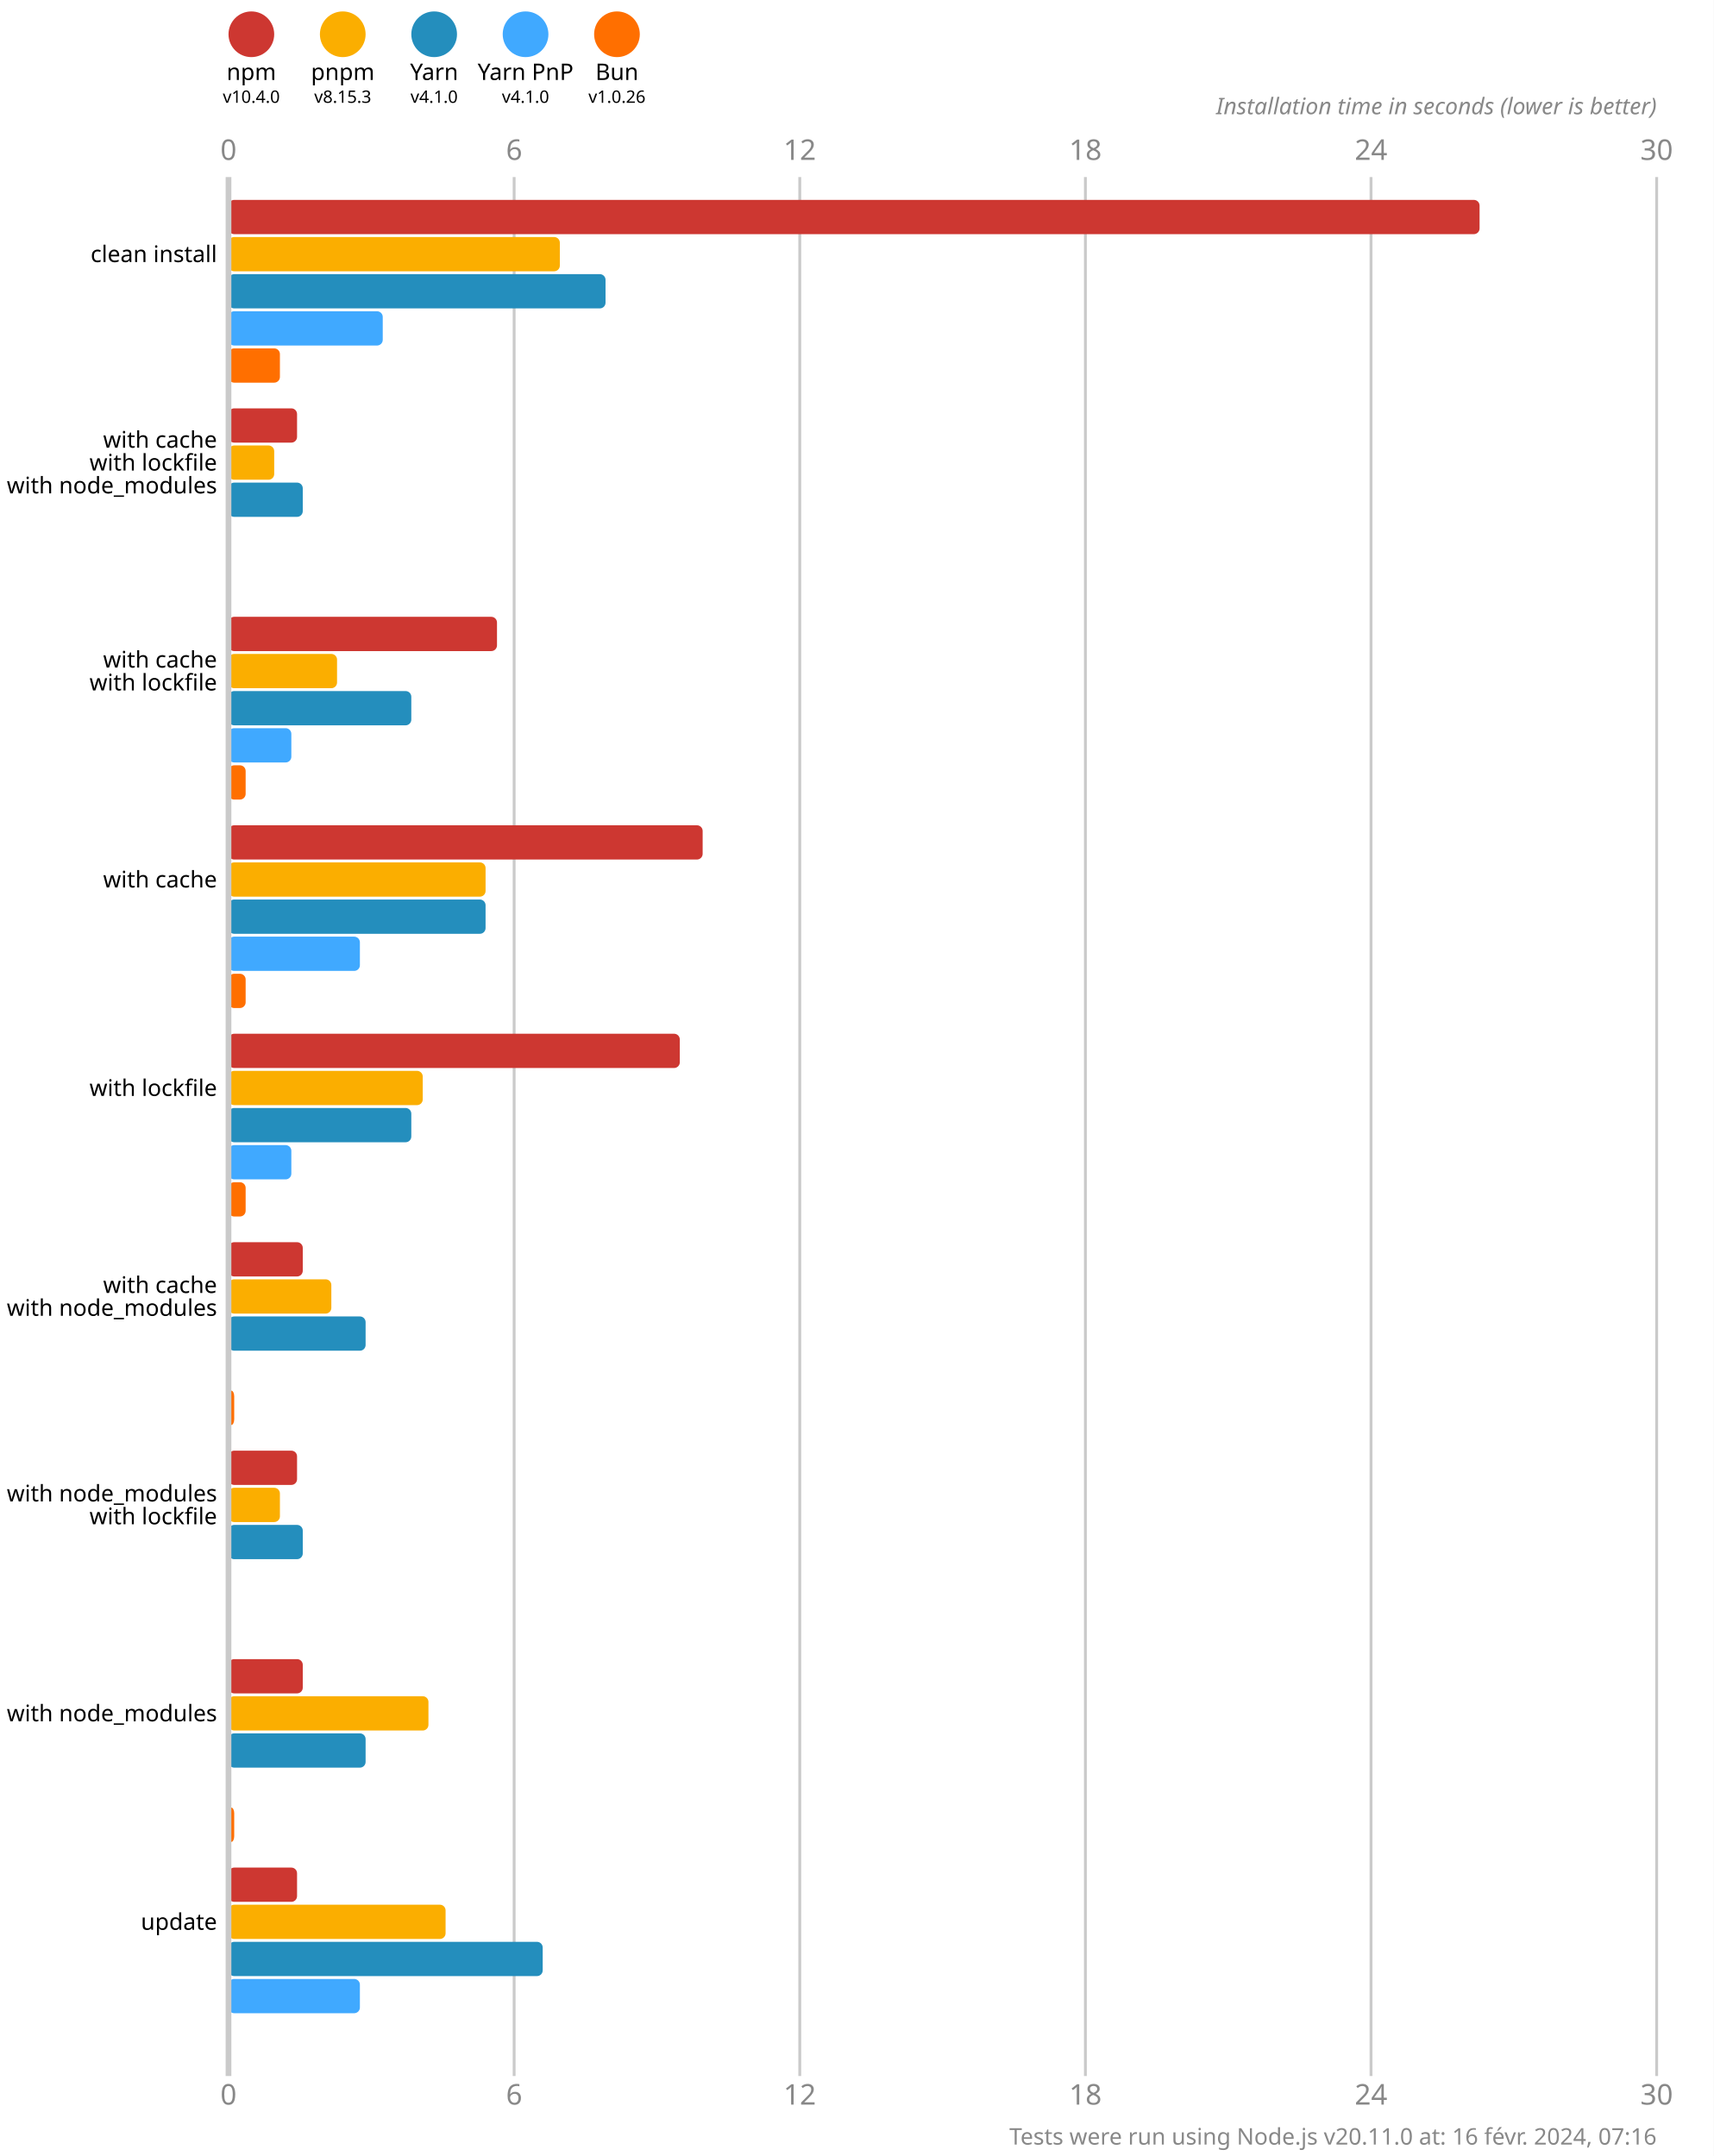
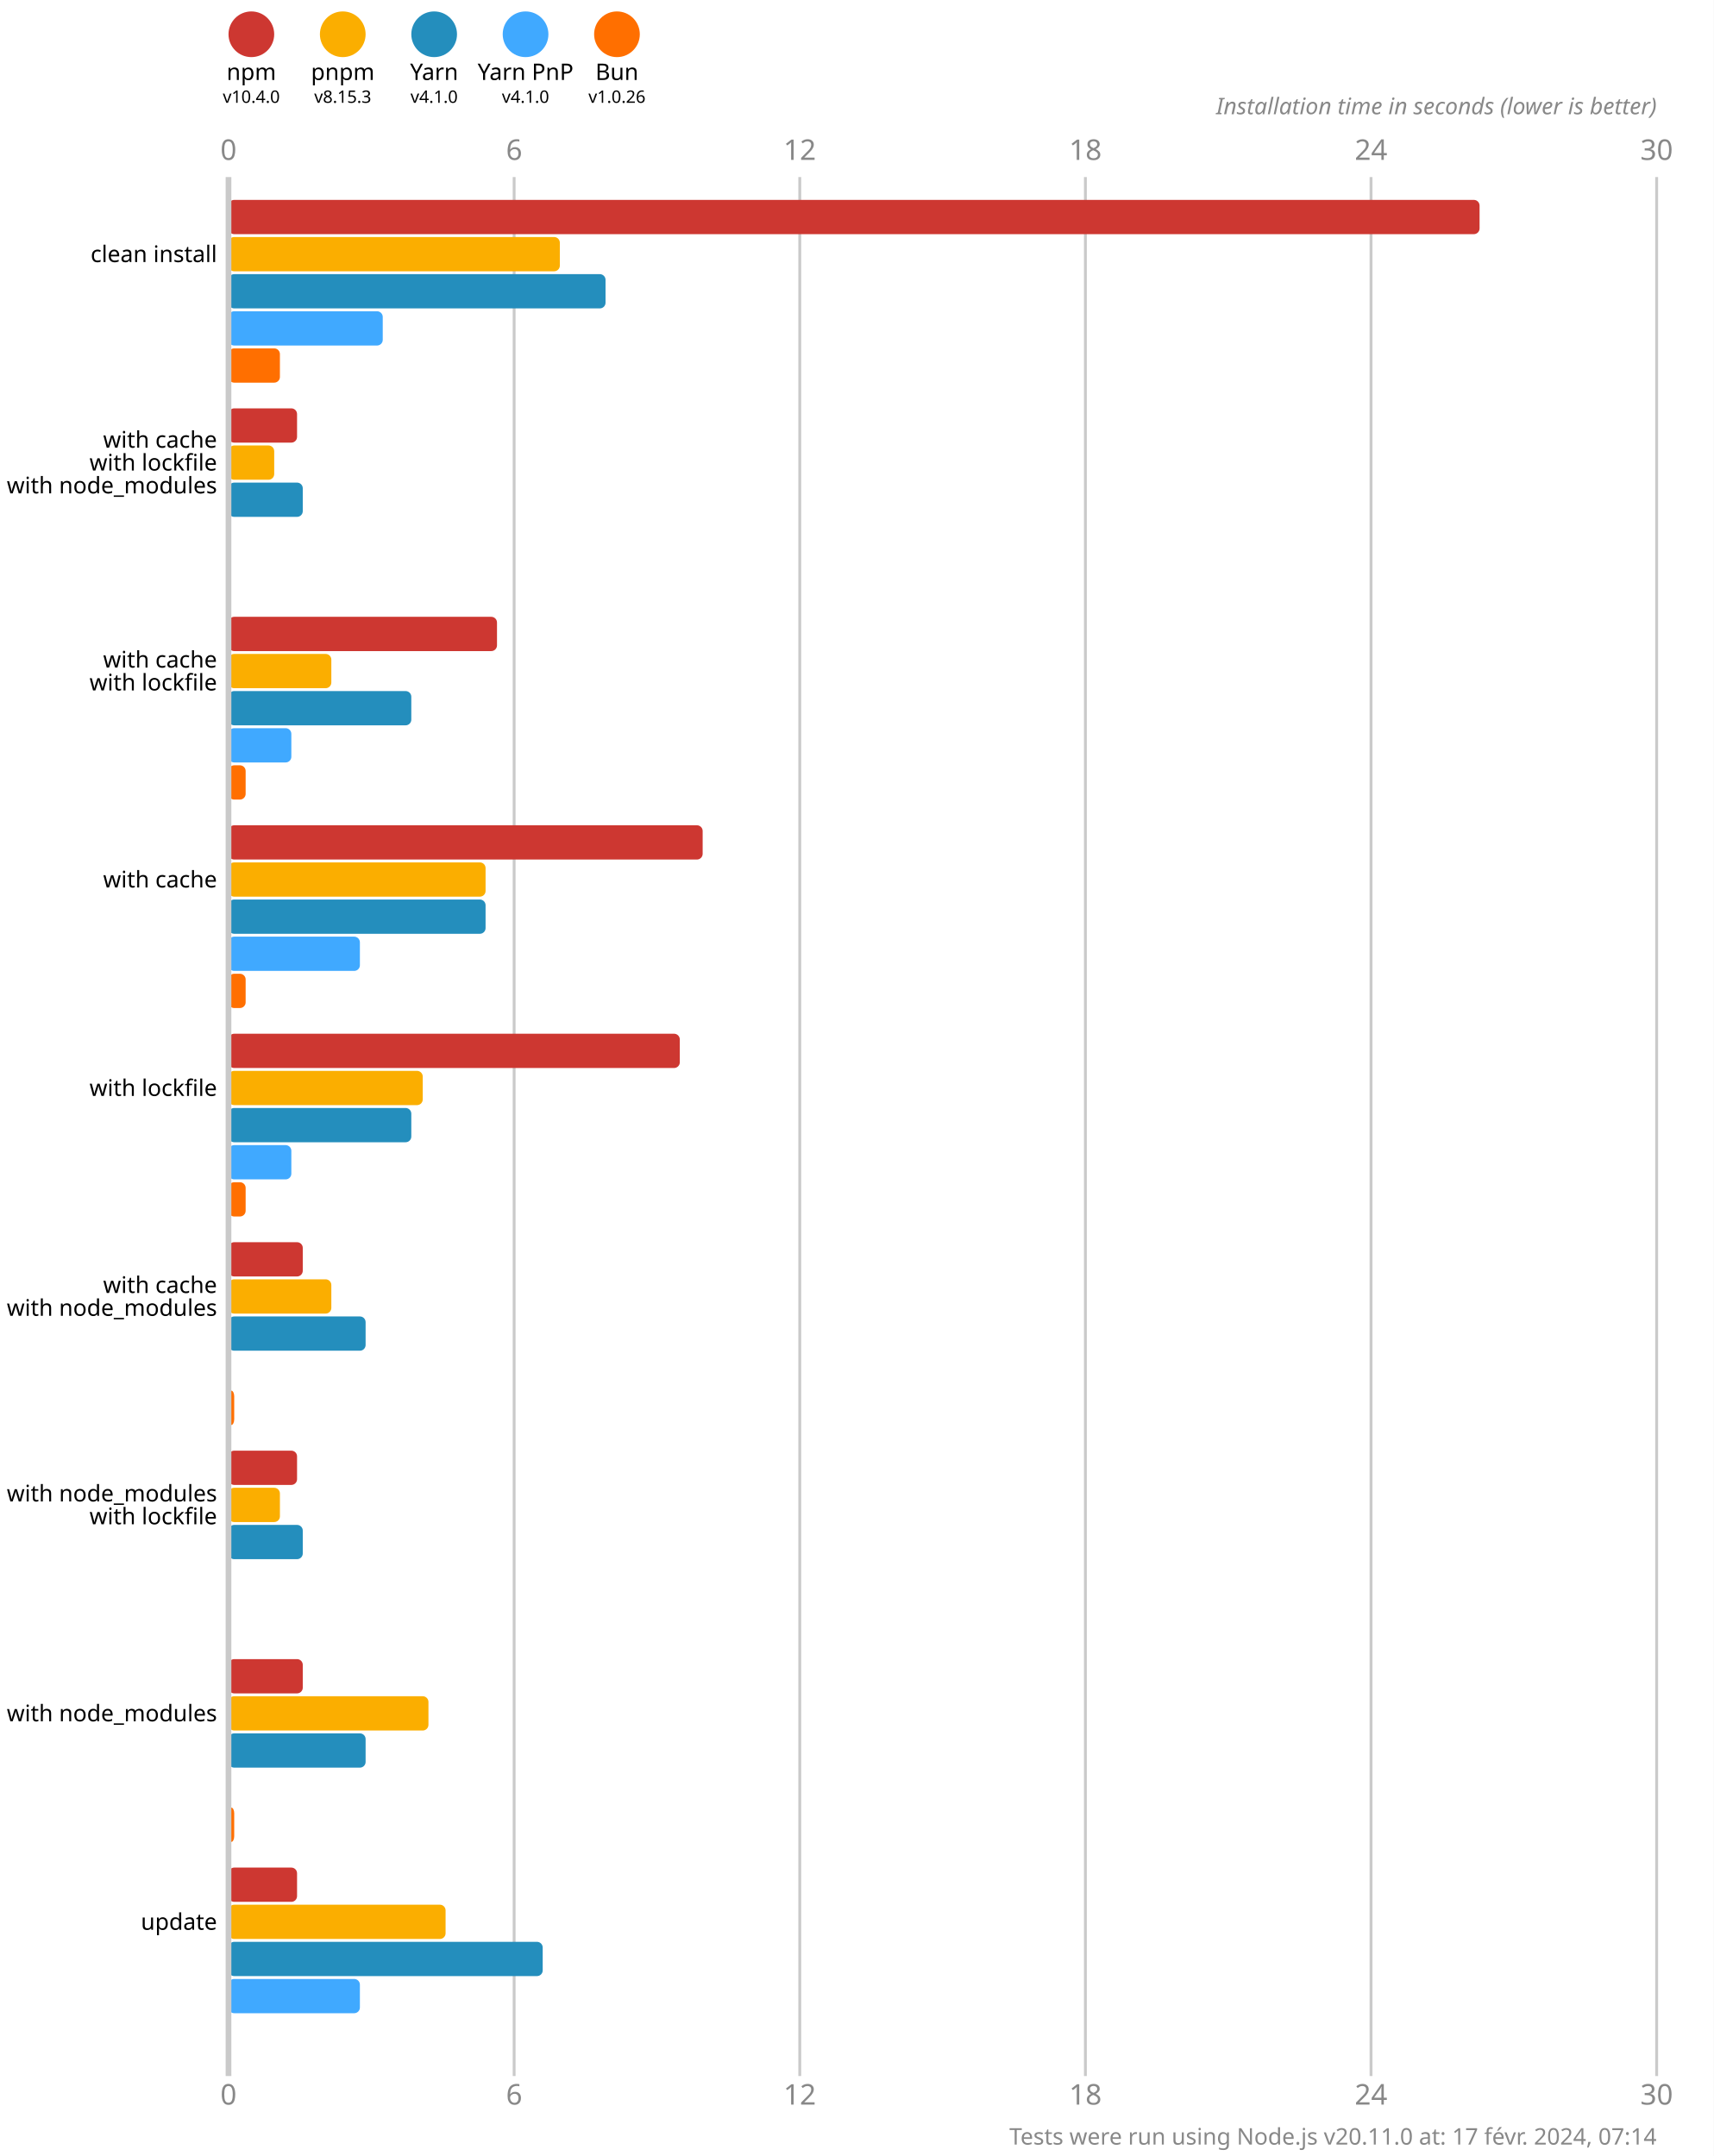
<svg xmlns="http://www.w3.org/2000/svg" version="1.1" viewBox="0 0 300 377.5">
  <style>
    .font { font-family: sans-serif; }
    .s3 { font-size: 3px; }
    .s4 { font-size: 4px; }
    .s5 { font-size: 5px; }
    .line { stroke: #cacaca; }
    .width { stroke-width: 0.5; }
    .text { fill: #888; }
  </style>
  <rect x="0" y="0" width="300" height="377.5" fill="#fff" />
  <circle cx="44" cy="6" r="4" fill="#cd3731" />
  <text x="44" y="14" class="font s4" text-anchor="middle">npm</text>
  <text x="44" y="18" class="font s3" text-anchor="middle">v10.4.0</text>
  <circle cx="60" cy="6" r="4" fill="#fbae00" />
  <text x="60" y="14" class="font s4" text-anchor="middle">pnpm</text>
  <text x="60" y="18" class="font s3" text-anchor="middle">v8.15.3</text>
  <circle cx="76" cy="6" r="4" fill="#248ebd" />
  <text x="76" y="14" class="font s4" text-anchor="middle">Yarn</text>
  <text x="76" y="18" class="font s3" text-anchor="middle">v4.1.0</text>
  <circle cx="92" cy="6" r="4" fill="#40a9ff" />
  <text x="92" y="14" class="font s4" text-anchor="middle">Yarn PnP</text>
  <text x="92" y="18" class="font s3" text-anchor="middle">v4.1.0</text>
  <circle cx="108" cy="6" r="4" fill="#ff6f00" />
  <text x="108" y="14" class="font s4" text-anchor="middle">Bun</text>
  <text x="108" y="18" class="font s3" text-anchor="middle">v1.0.26</text>
  <text x="40" y="28" class="font s5 text" text-anchor="middle">0</text>
  <text x="40" y="368.5" class="font s5 text" text-anchor="middle">0</text>
  <line x1="90" y1="31" x2="90" y2="363.5" class="line width" />
  <text x="90" y="28" class="font s5 text" text-anchor="middle">6</text>
  <text x="90" y="368.5" class="font s5 text" text-anchor="middle">6</text>
  <line x1="140" y1="31" x2="140" y2="363.5" class="line width" />
  <text x="140" y="28" class="font s5 text" text-anchor="middle">12</text>
  <text x="140" y="368.5" class="font s5 text" text-anchor="middle">12</text>
  <line x1="190" y1="31" x2="190" y2="363.5" class="line width" />
  <text x="190" y="28" class="font s5 text" text-anchor="middle">18</text>
  <text x="190" y="368.5" class="font s5 text" text-anchor="middle">18</text>
  <line x1="240" y1="31" x2="240" y2="363.5" class="line width" />
  <text x="240" y="28" class="font s5 text" text-anchor="middle">24</text>
  <text x="240" y="368.5" class="font s5 text" text-anchor="middle">24</text>
  <line x1="290" y1="31" x2="290" y2="363.5" class="line width" />
  <text x="290" y="28" class="font s5 text" text-anchor="middle">30</text>
  <text x="290" y="368.5" class="font s5 text" text-anchor="middle">30</text>
  <text x="290" y="20" class="font s4 text" font-style="italic" text-anchor="end">Installation time in seconds (lower is better)</text>
  <rect x="40" y="35" width="219" height="6" fill="#cd3731" rx="1" ry="1" />
  <rect x="40" y="41.5" width="58" height="6" fill="#fbae00" rx="1" ry="1" />
  <rect x="40" y="48" width="66" height="6" fill="#248ebd" rx="1" ry="1" />
  <rect x="40" y="54.5" width="27" height="6" fill="#40a9ff" rx="1" ry="1" />
  <rect x="40" y="61" width="9" height="6" fill="#ff6f00" rx="1" ry="1" />
  <rect x="40" y="71.5" width="12" height="6" fill="#cd3731" rx="1" ry="1" />
  <rect x="40" y="78" width="8" height="6" fill="#fbae00" rx="1" ry="1" />
  <rect x="40" y="84.5" width="13" height="6" fill="#248ebd" rx="1" ry="1" />
  <rect x="40" y="91" width="0" height="6" fill="#40a9ff" rx="1" ry="1" />
  <rect x="40" y="97.5" width="0" height="6" fill="#ff6f00" rx="1" ry="1" />
  <rect x="40" y="108" width="47" height="6" fill="#cd3731" rx="1" ry="1" />
-   <rect x="40" y="114.5" width="19" height="6" fill="#fbae00" rx="1" ry="1" />
+   <rect x="40" y="114.5" width="18" height="6" fill="#fbae00" rx="1" ry="1" />
  <rect x="40" y="121" width="32" height="6" fill="#248ebd" rx="1" ry="1" />
  <rect x="40" y="127.5" width="11" height="6" fill="#40a9ff" rx="1" ry="1" />
  <rect x="40" y="134" width="3" height="6" fill="#ff6f00" rx="1" ry="1" />
  <rect x="40" y="144.5" width="83" height="6" fill="#cd3731" rx="1" ry="1" />
  <rect x="40" y="151" width="45" height="6" fill="#fbae00" rx="1" ry="1" />
  <rect x="40" y="157.5" width="45" height="6" fill="#248ebd" rx="1" ry="1" />
  <rect x="40" y="164" width="23" height="6" fill="#40a9ff" rx="1" ry="1" />
  <rect x="40" y="170.5" width="3" height="6" fill="#ff6f00" rx="1" ry="1" />
  <rect x="40" y="181" width="79" height="6" fill="#cd3731" rx="1" ry="1" />
  <rect x="40" y="187.5" width="34" height="6" fill="#fbae00" rx="1" ry="1" />
  <rect x="40" y="194" width="32" height="6" fill="#248ebd" rx="1" ry="1" />
  <rect x="40" y="200.5" width="11" height="6" fill="#40a9ff" rx="1" ry="1" />
  <rect x="40" y="207" width="3" height="6" fill="#ff6f00" rx="1" ry="1" />
  <rect x="40" y="217.5" width="13" height="6" fill="#cd3731" rx="1" ry="1" />
  <rect x="40" y="224" width="18" height="6" fill="#fbae00" rx="1" ry="1" />
  <rect x="40" y="230.5" width="24" height="6" fill="#248ebd" rx="1" ry="1" />
  <rect x="40" y="237" width="0" height="6" fill="#40a9ff" rx="1" ry="1" />
  <rect x="40" y="243.5" width="1" height="6" fill="#ff6f00" rx="1" ry="1" />
  <rect x="40" y="254" width="12" height="6" fill="#cd3731" rx="1" ry="1" />
  <rect x="40" y="260.5" width="9" height="6" fill="#fbae00" rx="1" ry="1" />
  <rect x="40" y="267" width="13" height="6" fill="#248ebd" rx="1" ry="1" />
  <rect x="40" y="273.5" width="0" height="6" fill="#40a9ff" rx="1" ry="1" />
  <rect x="40" y="280" width="0" height="6" fill="#ff6f00" rx="1" ry="1" />
  <rect x="40" y="290.5" width="13" height="6" fill="#cd3731" rx="1" ry="1" />
  <rect x="40" y="297" width="35" height="6" fill="#fbae00" rx="1" ry="1" />
  <rect x="40" y="303.5" width="24" height="6" fill="#248ebd" rx="1" ry="1" />
  <rect x="40" y="310" width="0" height="6" fill="#40a9ff" rx="1" ry="1" />
  <rect x="40" y="316.5" width="1" height="6" fill="#ff6f00" rx="1" ry="1" />
  <rect x="40" y="327" width="12" height="6" fill="#cd3731" rx="1" ry="1" />
  <rect x="40" y="333.5" width="38" height="6" fill="#fbae00" rx="1" ry="1" />
  <rect x="40" y="340" width="55" height="6" fill="#248ebd" rx="1" ry="1" />
  <rect x="40" y="346.5" width="23" height="6" fill="#40a9ff" rx="1" ry="1" />
  <rect x="40" y="353" width="0" height="6" fill="#ff6f00" rx="1" ry="1" />
  <line x1="40" y1="31" x2="40" y2="363.5" class="line" />
  <text x="38" y="44.5" class="font s4" dominant-baseline="middle" text-anchor="end">clean install</text>
  <text x="38" y="77" class="font s4" dominant-baseline="middle" text-anchor="end">with cache</text>
  <text x="38" y="81" class="font s4" dominant-baseline="middle" text-anchor="end">with lockfile</text>
  <text x="38" y="85" class="font s4" dominant-baseline="middle" text-anchor="end">with node_modules</text>
  <text x="38" y="115.5" class="font s4" dominant-baseline="middle" text-anchor="end">with cache</text>
  <text x="38" y="119.5" class="font s4" dominant-baseline="middle" text-anchor="end">with lockfile</text>
  <text x="38" y="154" class="font s4" dominant-baseline="middle" text-anchor="end">with cache</text>
  <text x="38" y="190.5" class="font s4" dominant-baseline="middle" text-anchor="end">with lockfile</text>
  <text x="38" y="225" class="font s4" dominant-baseline="middle" text-anchor="end">with cache</text>
  <text x="38" y="229" class="font s4" dominant-baseline="middle" text-anchor="end">with node_modules</text>
  <text x="38" y="261.5" class="font s4" dominant-baseline="middle" text-anchor="end">with node_modules</text>
  <text x="38" y="265.5" class="font s4" dominant-baseline="middle" text-anchor="end">with lockfile</text>
  <text x="38" y="300" class="font s4" dominant-baseline="middle" text-anchor="end">with node_modules</text>
  <text x="38" y="336.5" class="font s4" dominant-baseline="middle" text-anchor="end">update</text>
-   <text x="290" y="375.5" class="font s4 text" text-anchor="end">Tests were run using Node.js v20.11.0 at: 16 févr. 2024, 07:16</text>
+   <text x="290" y="375.5" class="font s4 text" text-anchor="end">Tests were run using Node.js v20.11.0 at: 17 févr. 2024, 07:14</text>
</svg>
